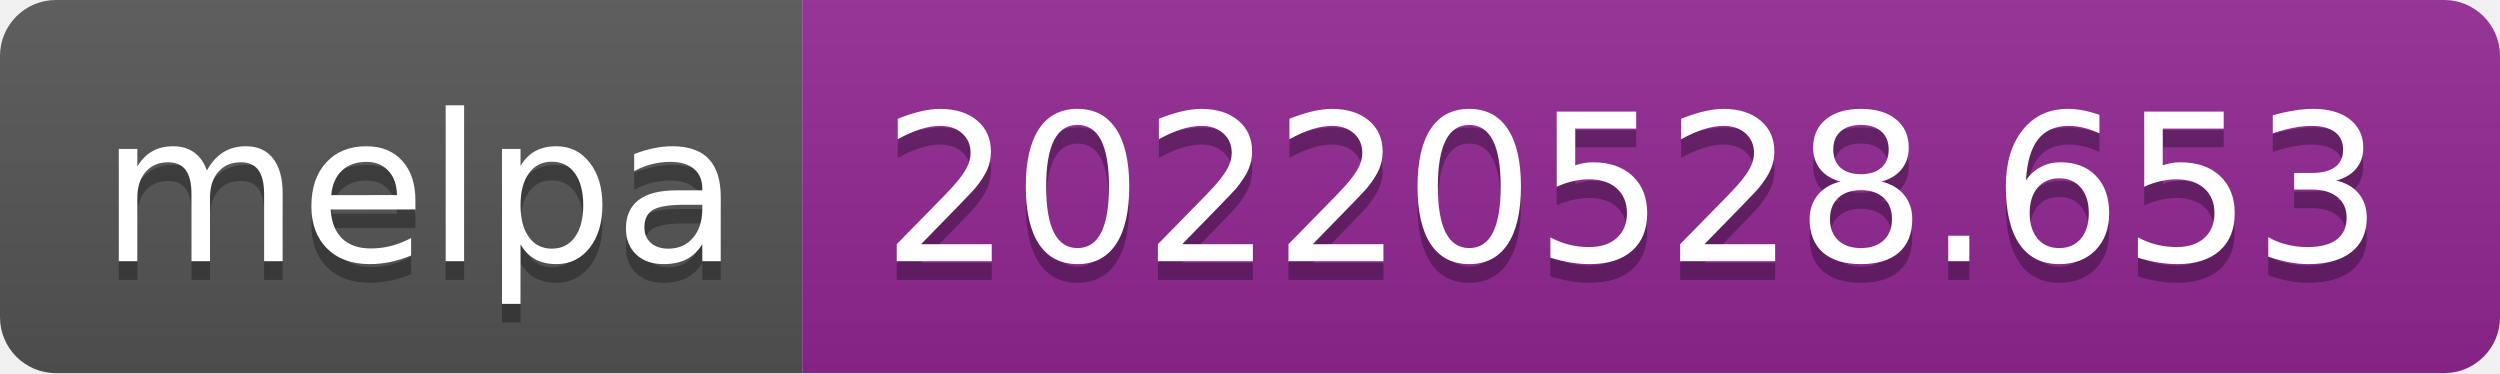
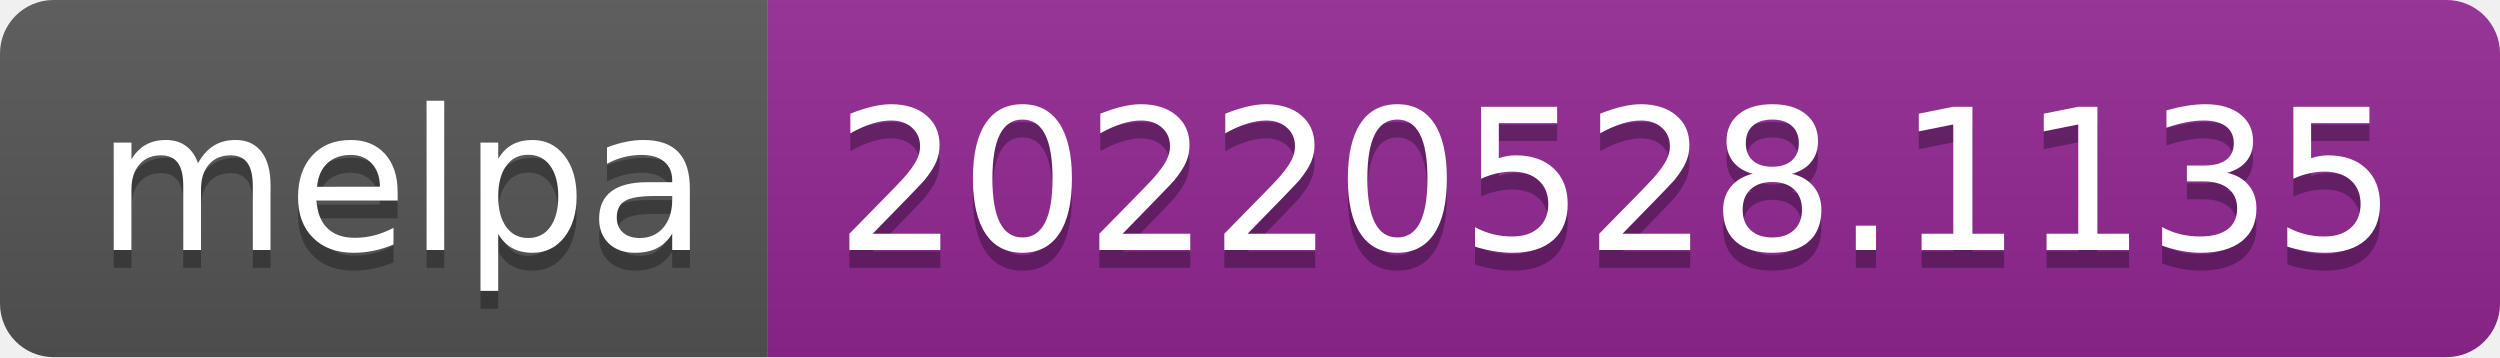
- <svg xmlns="http://www.w3.org/2000/svg" width="134" height="20" role="img" aria-label="melpa: 20220528.653">
+ <svg xmlns="http://www.w3.org/2000/svg" width="140" height="20" role="img" aria-label="melpa: 20220528.1135">
  <linearGradient id="s" x2="0" y2="100%">
    <stop offset="0" stop-color="#bbb" stop-opacity=".1" />
    <stop offset="1" stop-opacity=".1" />
  </linearGradient>
  <clipPath id="r">
-     <rect width="134" height="20" rx="3" fill="#fff" />
+     <rect width="140" height="20" rx="3" fill="#fff" />
  </clipPath>
  <g clip-path="url(#r)">
    <rect width="43" height="20" fill="#555" />
-     <rect x="43" width="91" height="20" fill="#922793" />
-     <rect width="134" height="20" fill="url(#s)" />
+     <rect x="43" width="97" height="20" fill="#922793" />
+     <rect width="140" height="20" fill="url(#s)" />
  </g>
  <g fill="#fff" text-anchor="middle" font-family="Verdana,Geneva,DejaVu Sans,sans-serif" text-rendering="geometricPrecision" font-size="110">
    <text aria-hidden="true" x="225" y="150" fill="#010101" fill-opacity=".3" transform="scale(.1)" textLength="330">melpa</text>
    <text x="225" y="140" transform="scale(.1)" fill="#fff" textLength="330">melpa</text>
-     <text aria-hidden="true" x="875" y="150" fill="#010101" fill-opacity=".3" transform="scale(.1)" textLength="810">20220528.653</text>
-     <text x="875" y="140" transform="scale(.1)" fill="#fff" textLength="810">20220528.653</text>
+     <text aria-hidden="true" x="905" y="150" fill="#010101" fill-opacity=".3" transform="scale(.1)" textLength="870">20220528.1135</text>
+     <text x="905" y="140" transform="scale(.1)" fill="#fff" textLength="870">20220528.1135</text>
  </g>
</svg>
